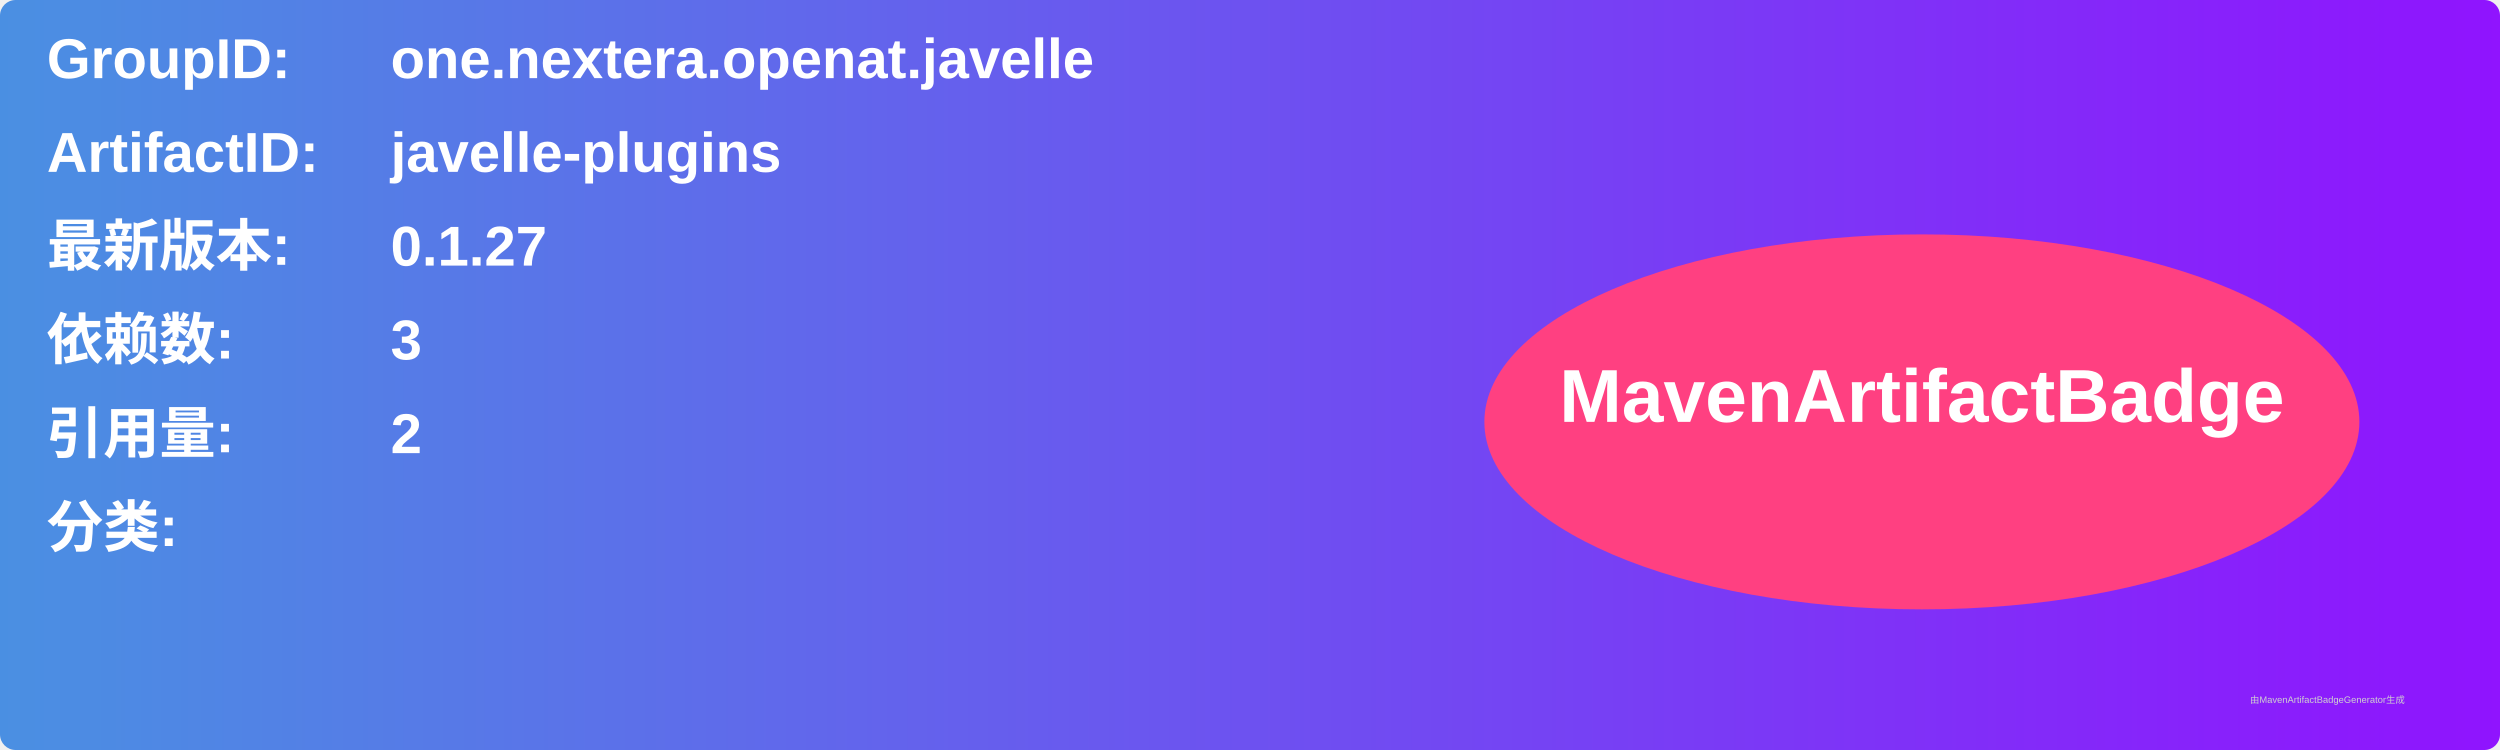
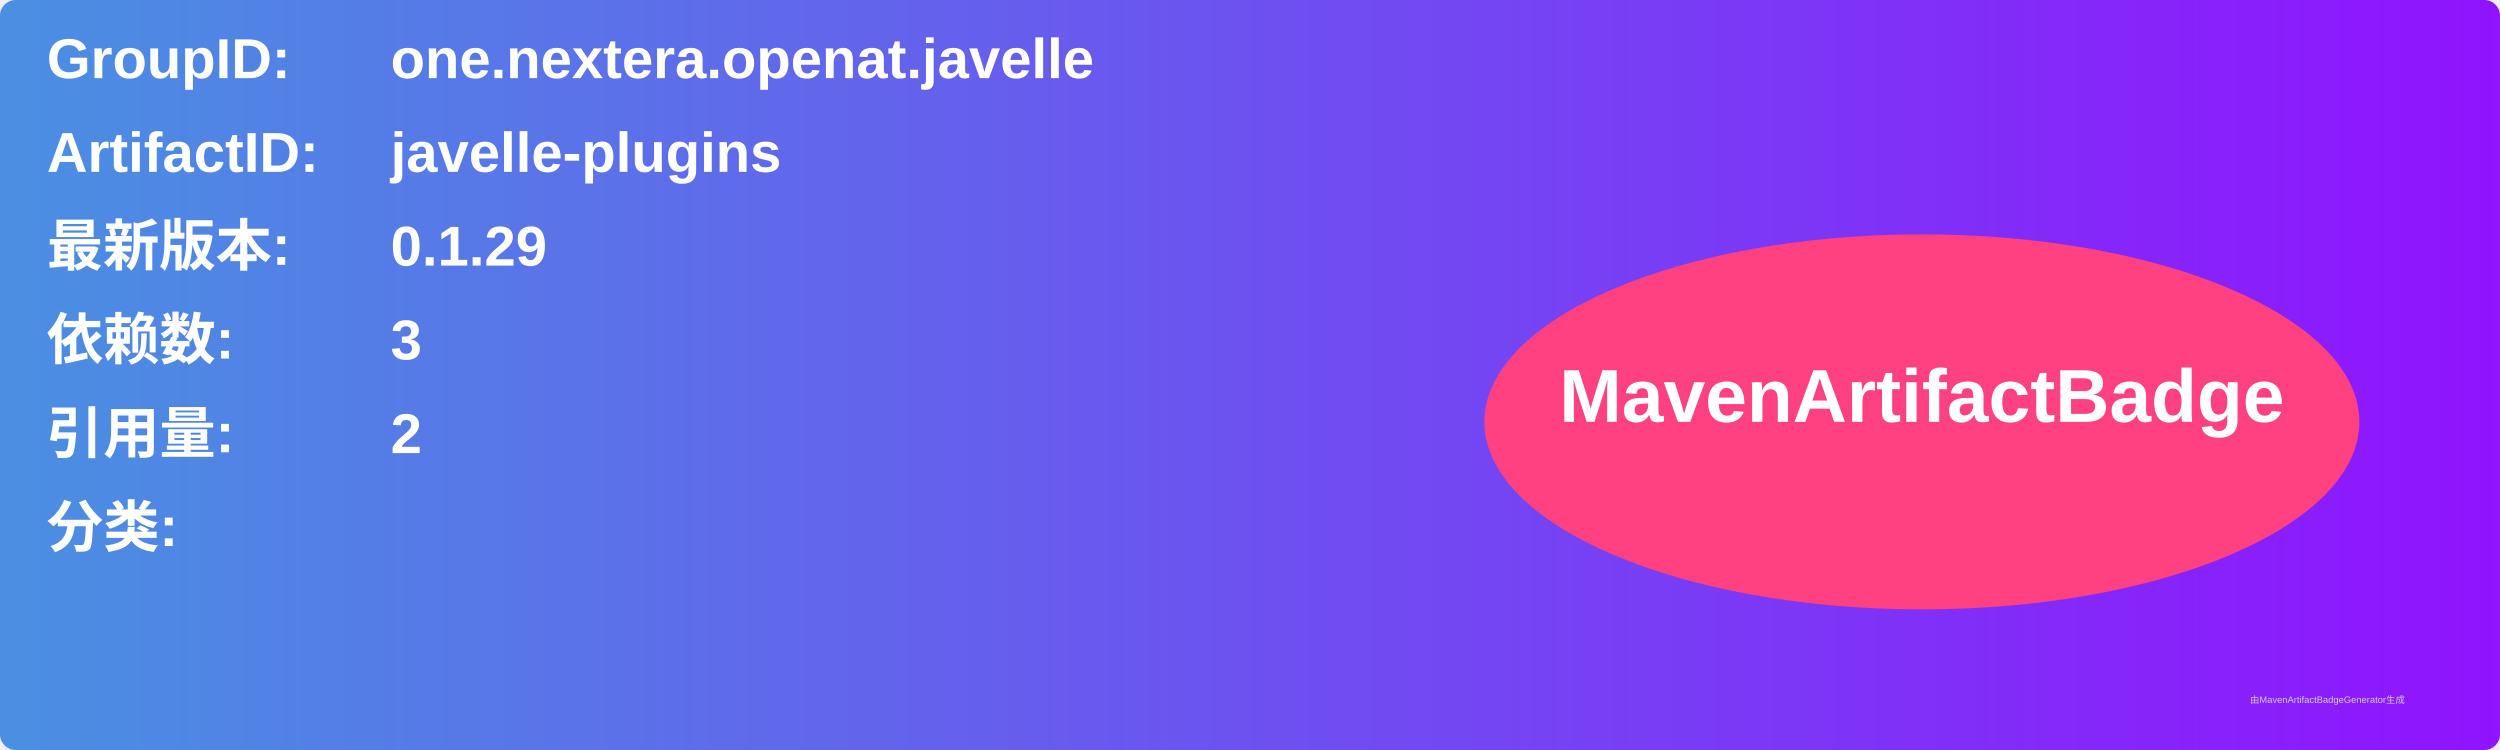
<svg xmlns="http://www.w3.org/2000/svg" width="800" height="240" viewBox="0 0 800 240">
  <linearGradient id="grad" x1="0%" y1="0%" x2="100%" y2="0%">
    <stop offset="0%" stop-color="#4a90e2" />
    <stop offset="100%" stop-color="#9013fe" />
  </linearGradient>
  <rect width="100%" height="100%" rx="5" ry="5" fill="url(#grad)" />
  <g transform="translate(15, 15)">
    <text x="0" y="10" font-family="Arial" font-size="18" fill="white" font-weight="bold" width="260">GroupID:</text>
    <text x="110" y="10" font-family="Arial" font-size="18" fill="white" font-weight="bold" width="460">one.nextera.openat.javelle</text>
    <text x="0" y="40" font-family="Arial" font-size="18" fill="white" font-weight="bold" width="260">ArtifactID:</text>
    <text x="110" y="40" font-family="Arial" font-size="18" fill="white" font-weight="bold" width="460">javelle-plugins</text>
    <text x="0" y="70" font-family="Arial" font-size="18" fill="white" font-weight="bold">最新版本:</text>
    <text x="110" y="70" font-family="Arial" font-size="18" fill="white" font-weight="bold">
-       <tspan font-weight="bold">0.1.27</tspan>
+       <tspan font-weight="bold">0.1.29</tspan>
    </text>
    <text x="0" y="100" font-family="Arial" font-size="18" fill="white" font-weight="bold">依赖数: </text>
    <text x="110" y="100" font-family="Arial" font-size="18" fill="white">
      <tspan font-weight="bold">3</tspan>
    </text>
    <text x="0" y="130" font-family="Arial" font-size="18" fill="white" font-weight="bold">引用量: </text>
    <text x="110" y="130" font-family="Arial" font-size="18" fill="white">
      <tspan font-weight="bold">2</tspan>
    </text>
    <text x="0" y="160" font-family="Arial" font-size="18" fill="white" font-weight="bold">分类:</text>
    <text x="10" y="190" font-family="Arial" font-size="10" fill="white">
      <tspan font-weight="bold" />
    </text>
    <ellipse cx="600" cy="120" rx="140" ry="60" fill="#ff4081" />
    <text x="600" y="120" text-anchor="middle" font-family="Arial" font-size="24" fill="white" font-weight="bold">MavenArtifactBadge</text>
  </g>
  <text x="720" y="225" font-family="Arial" font-size="3" fill="#d0d0d0">由MavenArtifactBadgeGenerator生成</text>
</svg>
